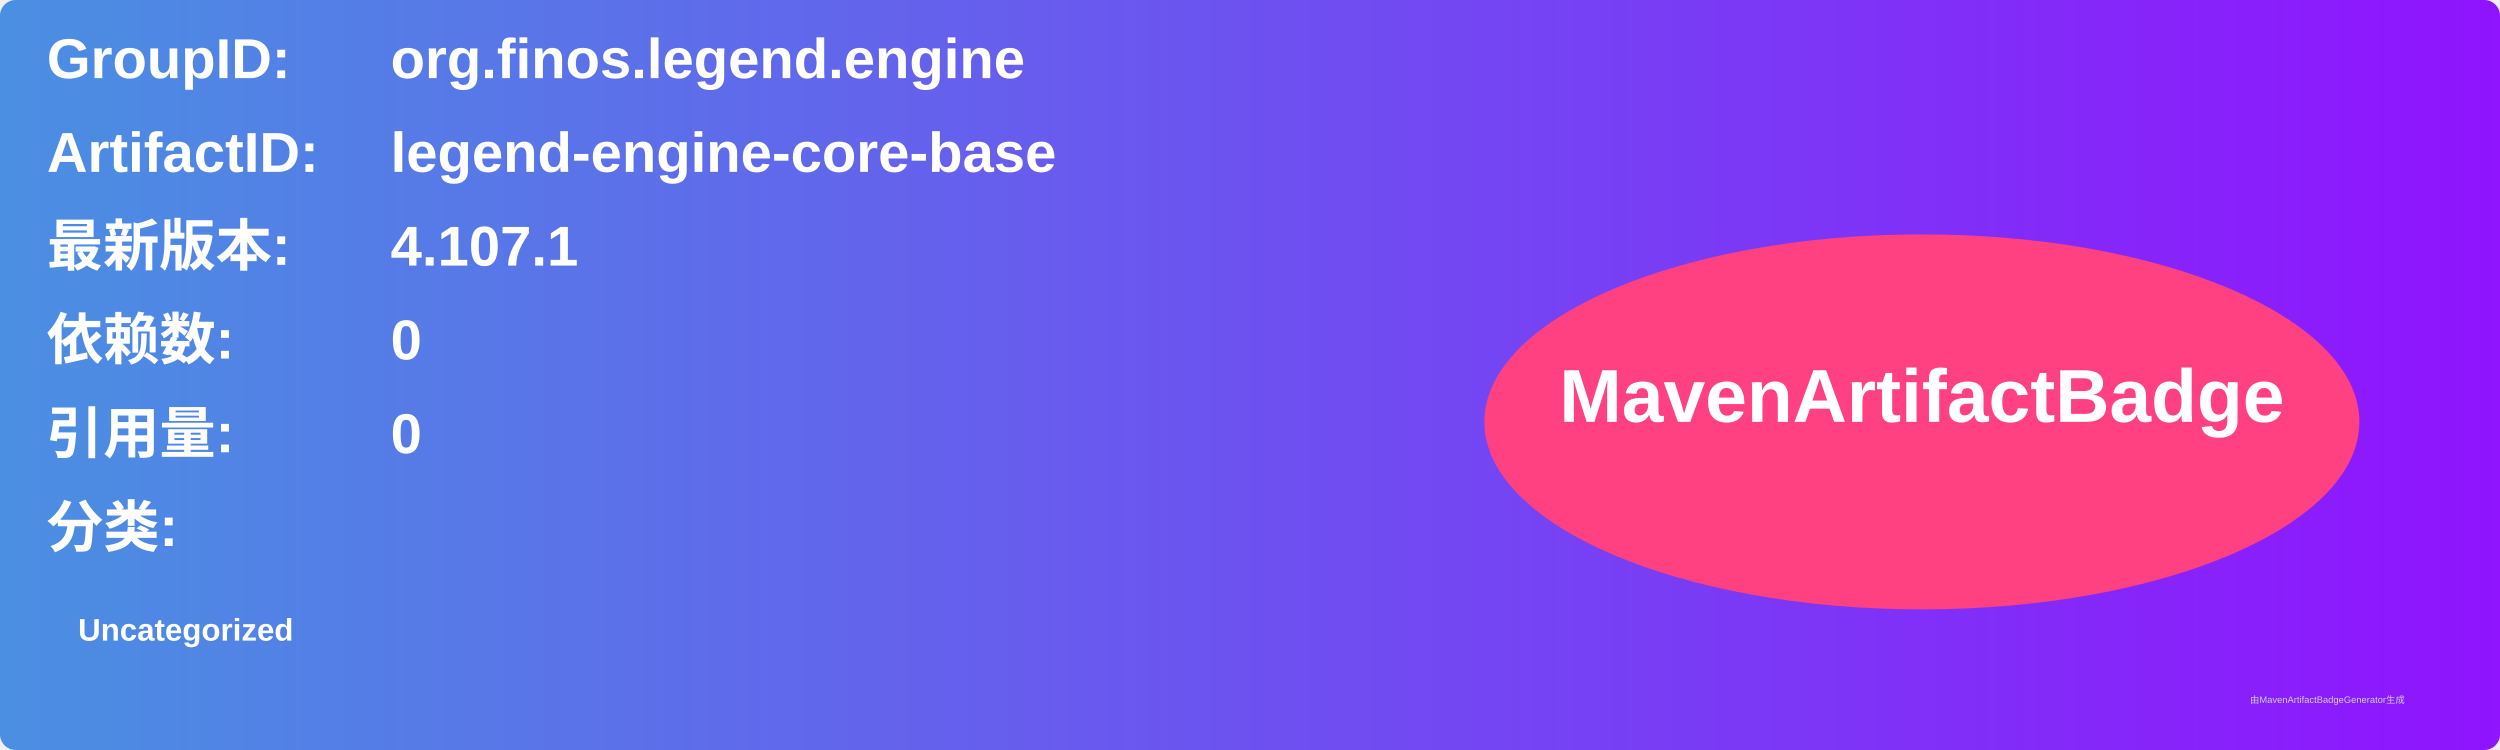
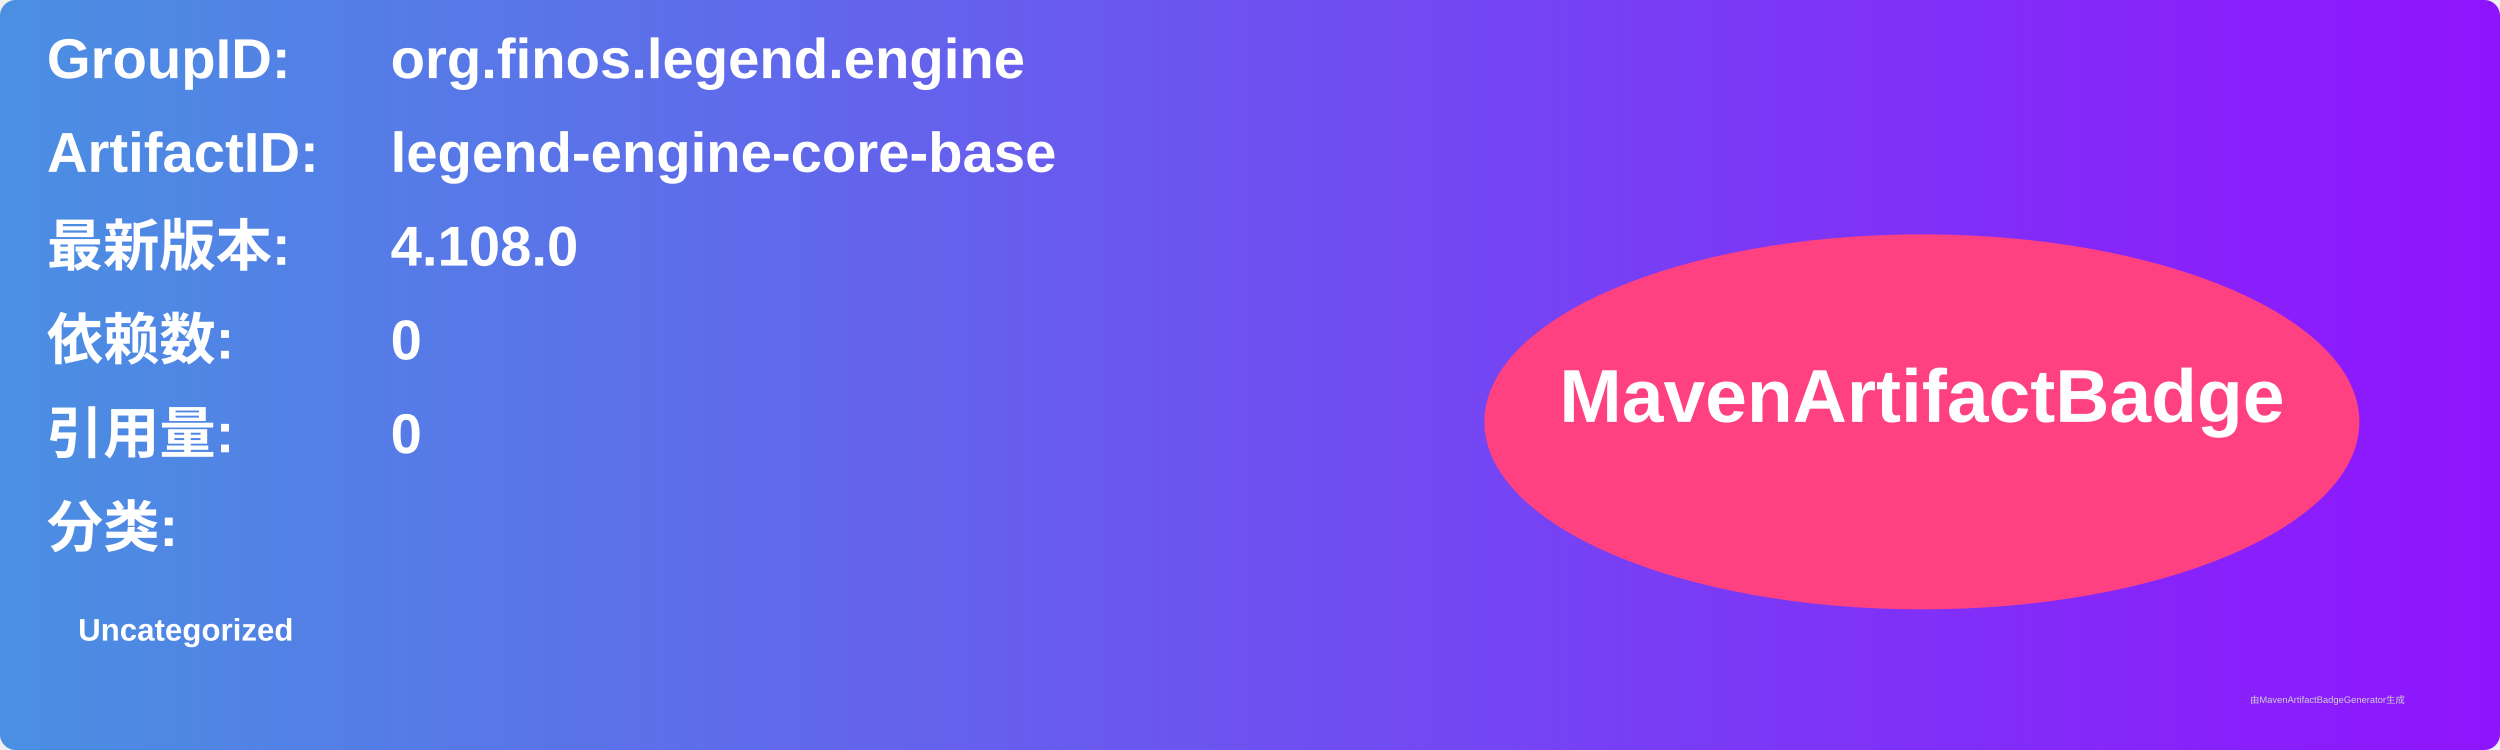
<svg xmlns="http://www.w3.org/2000/svg" width="800" height="240" viewBox="0 0 800 240">
  <linearGradient id="grad" x1="0%" y1="0%" x2="100%" y2="0%">
    <stop offset="0%" stop-color="#4a90e2" />
    <stop offset="100%" stop-color="#9013fe" />
  </linearGradient>
  <rect width="100%" height="100%" rx="5" ry="5" fill="url(#grad)" />
  <g transform="translate(15, 15)">
    <text x="0" y="10" font-family="Arial" font-size="18" fill="white" font-weight="bold" width="260">GroupID:</text>
    <text x="110" y="10" font-family="Arial" font-size="18" fill="white" font-weight="bold" width="460">org.finos.legend.engine</text>
    <text x="0" y="40" font-family="Arial" font-size="18" fill="white" font-weight="bold" width="260">ArtifactID:</text>
    <text x="110" y="40" font-family="Arial" font-size="18" fill="white" font-weight="bold" width="460">legend-engine-core-base</text>
    <text x="0" y="70" font-family="Arial" font-size="18" fill="white" font-weight="bold">最新版本:</text>
    <text x="110" y="70" font-family="Arial" font-size="18" fill="white" font-weight="bold">
-       <tspan font-weight="bold">4.107.1</tspan>
+       <tspan font-weight="bold">4.108.0</tspan>
    </text>
    <text x="0" y="100" font-family="Arial" font-size="18" fill="white" font-weight="bold">依赖数: </text>
    <text x="110" y="100" font-family="Arial" font-size="18" fill="white">
      <tspan font-weight="bold">0</tspan>
    </text>
    <text x="0" y="130" font-family="Arial" font-size="18" fill="white" font-weight="bold">引用量: </text>
    <text x="110" y="130" font-family="Arial" font-size="18" fill="white">
      <tspan font-weight="bold">0</tspan>
    </text>
    <text x="0" y="160" font-family="Arial" font-size="18" fill="white" font-weight="bold">分类:</text>
    <text x="10" y="190" font-family="Arial" font-size="10" fill="white">
      <tspan font-weight="bold">Uncategorized</tspan>
    </text>
    <ellipse cx="600" cy="120" rx="140" ry="60" fill="#ff4081" />
    <text x="600" y="120" text-anchor="middle" font-family="Arial" font-size="24" fill="white" font-weight="bold">MavenArtifactBadge</text>
  </g>
  <text x="720" y="225" font-family="Arial" font-size="3" fill="#d0d0d0">由MavenArtifactBadgeGenerator生成</text>
</svg>
